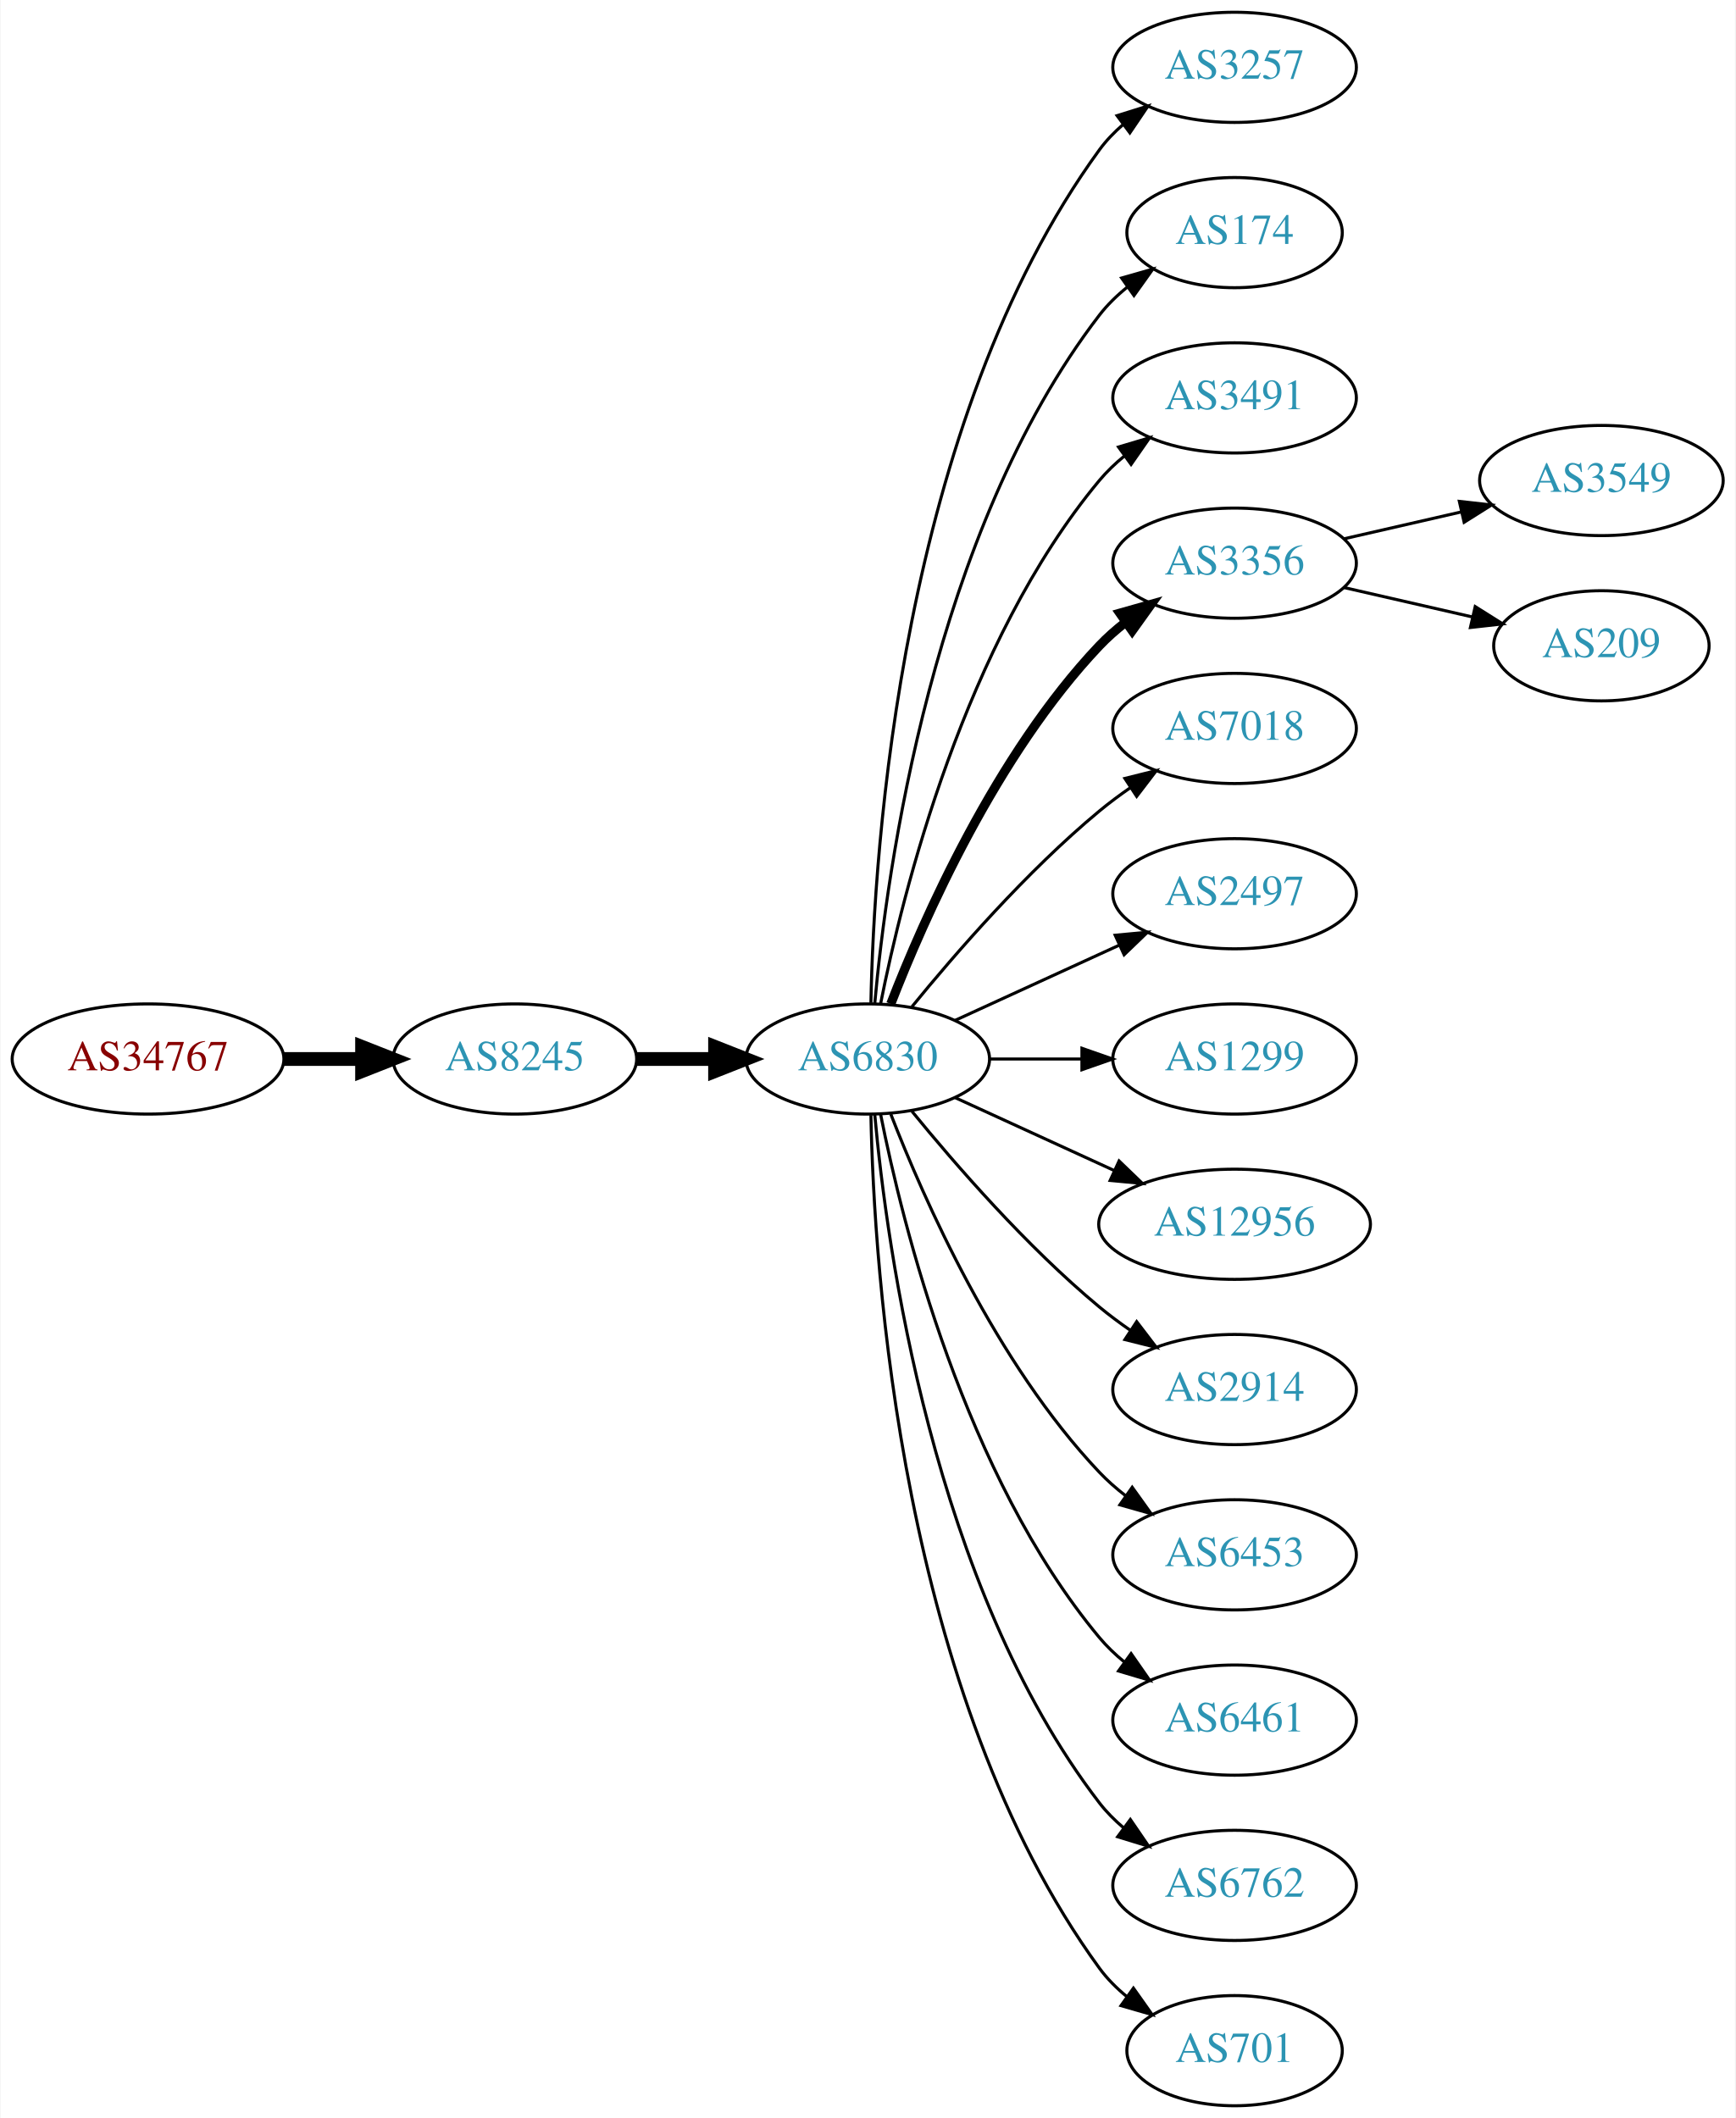
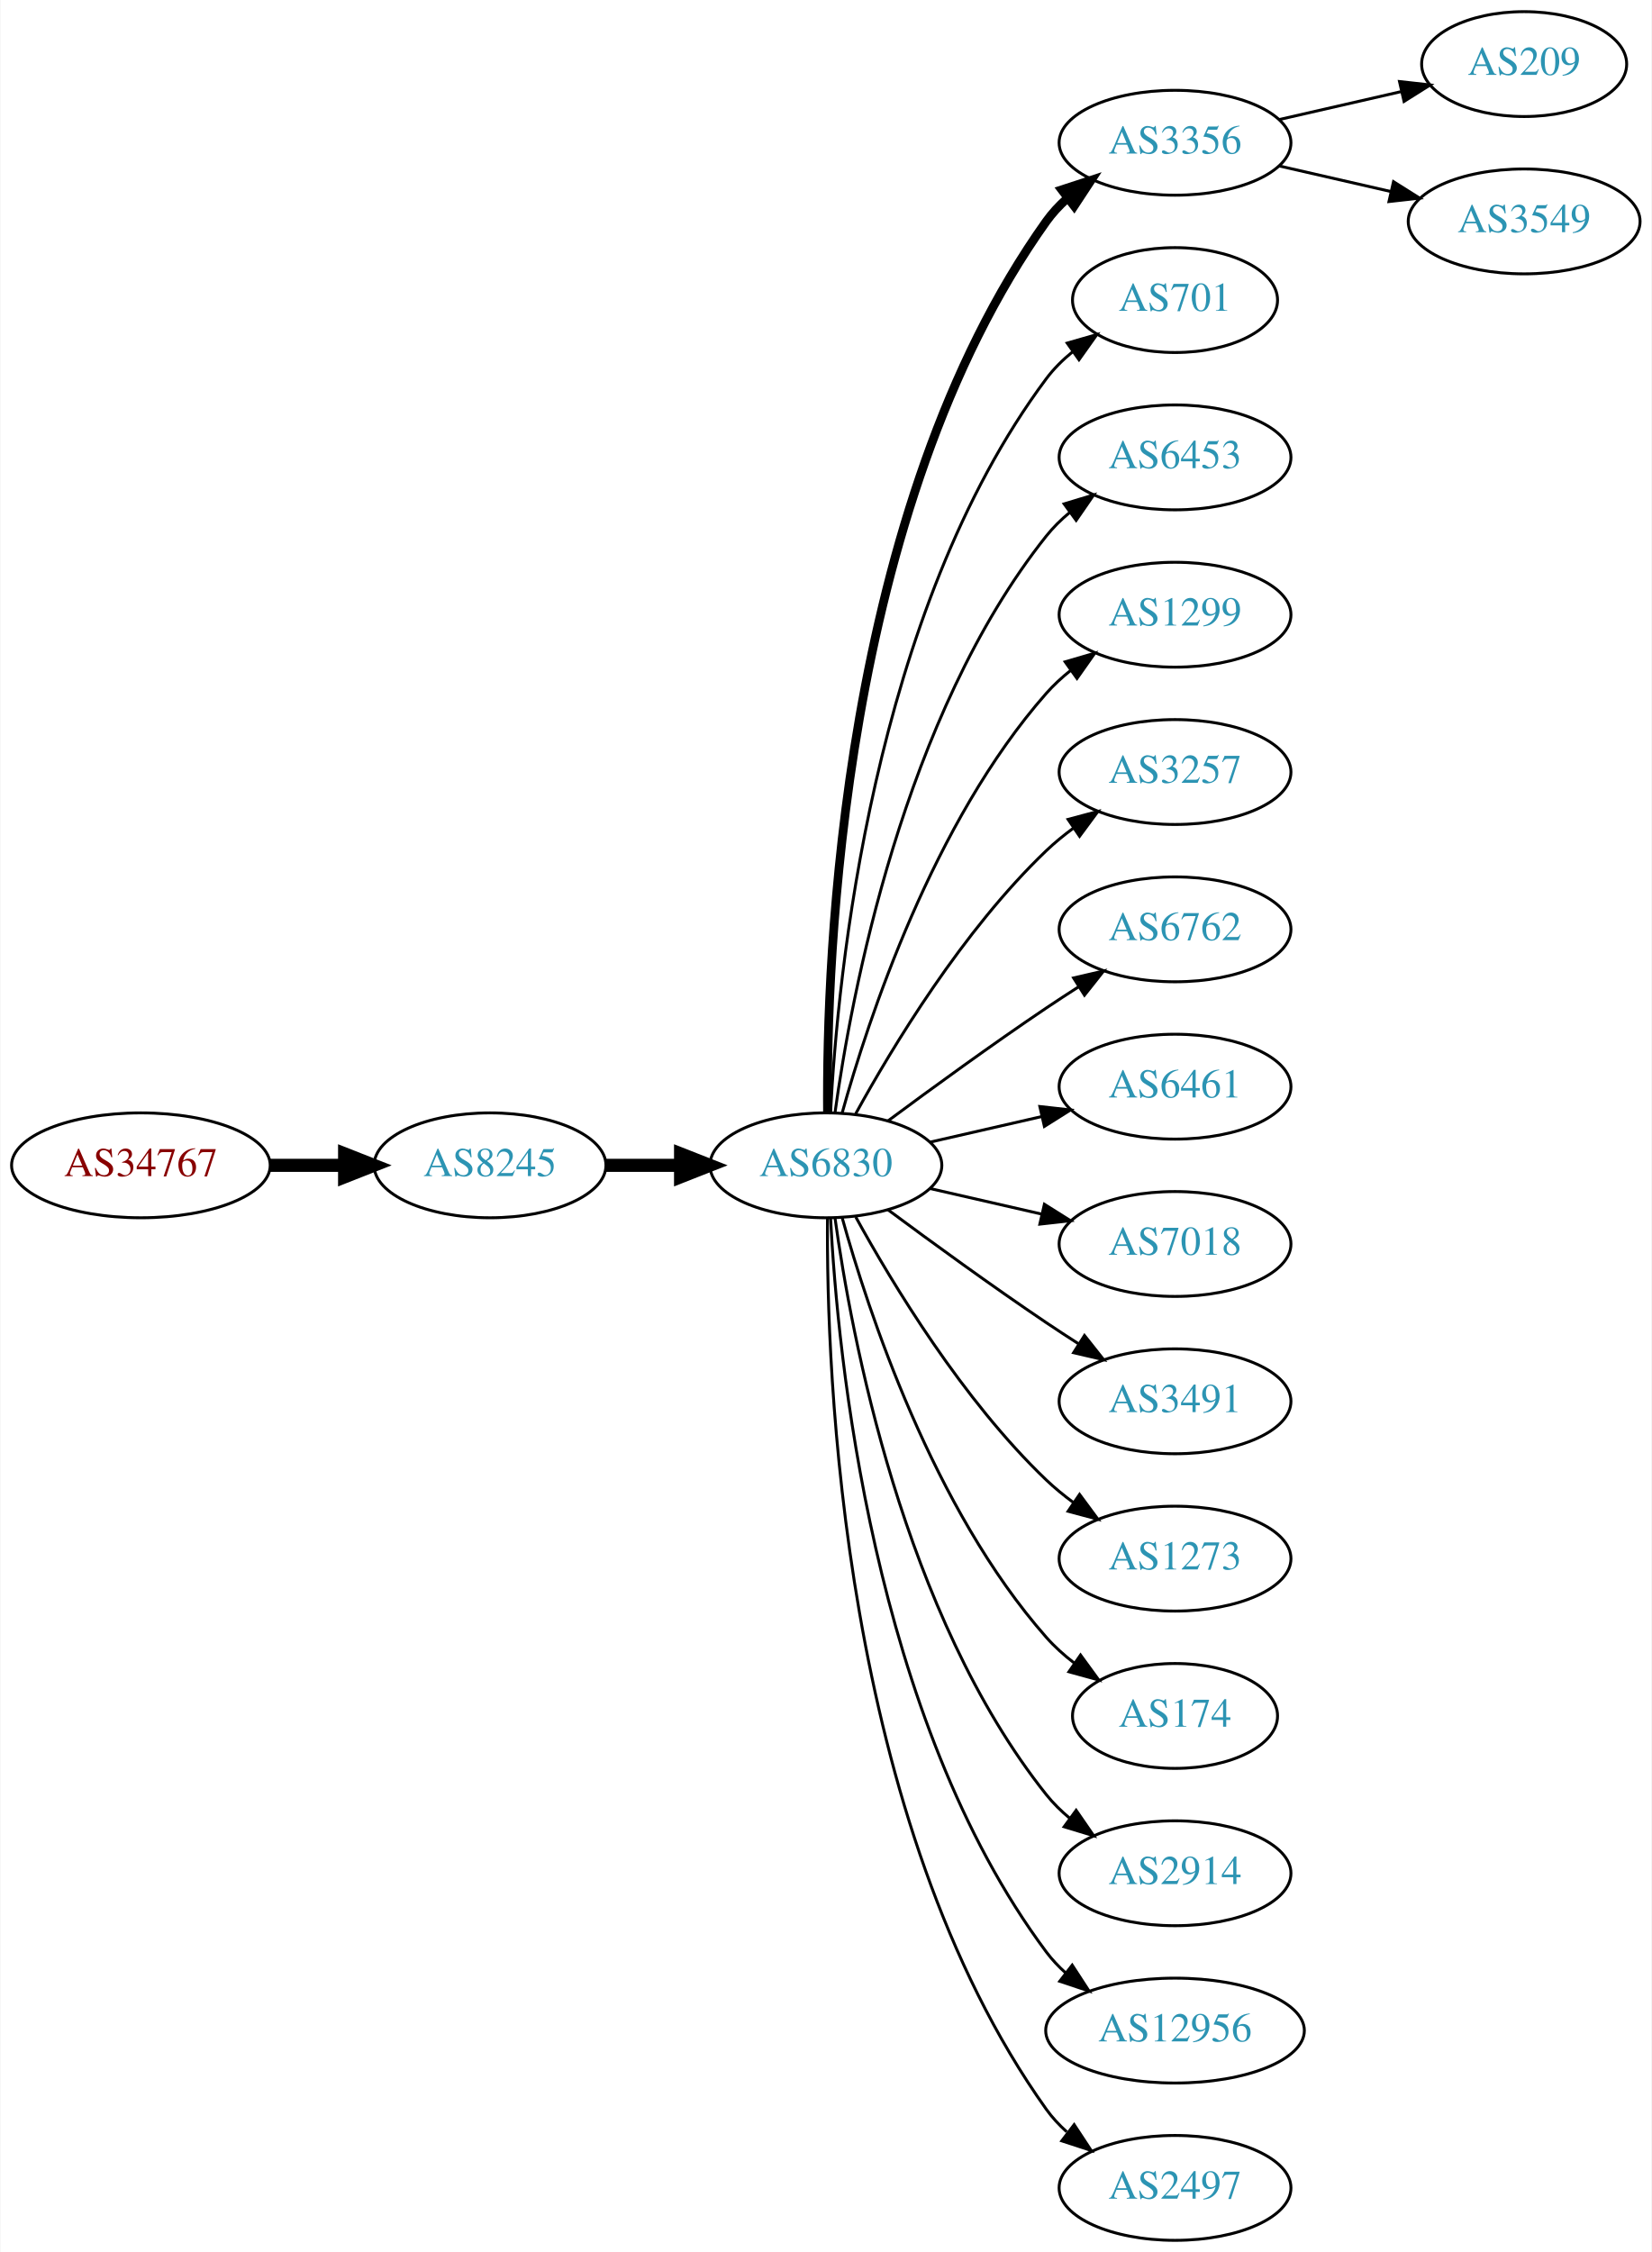
- <svg xmlns="http://www.w3.org/2000/svg" xmlns:xlink="http://www.w3.org/1999/xlink" width="567pt" height="692pt" viewBox="0.00 0.00 566.66 692.00">
-   <g id="graph0" class="graph" transform="scale(1 1) rotate(0) translate(4 688)">
-     <polygon fill="white" stroke="none" points="-4,4 -4,-688 562.663,-688 562.663,4 -4,4" />
+ <svg xmlns="http://www.w3.org/2000/svg" xmlns:xlink="http://www.w3.org/1999/xlink" width="567pt" height="773pt" viewBox="0.00 0.00 566.66 773.00">
+   <g id="graph0" class="graph" transform="scale(1 1) rotate(0) translate(4 769)">
+     <polygon fill="white" stroke="none" points="-4,4 -4,-769 562.663,-769 562.663,4 -4,4" />
    <g id="node1" class="node">
      <g id="a_node1">
        <a xlink:href="/asn/34767" xlink:title="AS34767 ~ Otto M. Steinmann e.U. [AT]">
-           <ellipse fill="#ffffff" stroke="black" cx="44.196" cy="-342" rx="44.393" ry="18" />
-           <text text-anchor="middle" x="44.196" y="-338.3" font-family="Times,serif" font-size="14.00" fill="#880000">AS34767</text>
+           <ellipse fill="#ffffff" stroke="black" cx="44.196" cy="-369" rx="44.393" ry="18" />
+           <text text-anchor="middle" x="44.196" y="-365.3" font-family="Times,serif" font-size="14.00" fill="#880000">AS34767</text>
        </a>
      </g>
    </g>
    <g id="node2" class="node">
      <g id="a_node2">
        <a xlink:href="/asn/8245" xlink:title="AS8245 ~ Video-Broadcast GmbH [AT]">
-           <ellipse fill="#ffffff" stroke="black" cx="164.039" cy="-342" rx="39.794" ry="18" />
-           <text text-anchor="middle" x="164.039" y="-338.3" font-family="Times,serif" font-size="14.00" fill="#2c94b3">AS8245</text>
+           <ellipse fill="#ffffff" stroke="black" cx="164.039" cy="-369" rx="39.794" ry="18" />
+           <text text-anchor="middle" x="164.039" y="-365.3" font-family="Times,serif" font-size="14.00" fill="#2c94b3">AS8245</text>
        </a>
      </g>
    </g>
    <g id="edge1" class="edge">
-       <path fill="none" stroke="black" stroke-width="4.5" d="M88.407,-342C96.72,-342 105.482,-342 113.965,-342" />
-       <polygon fill="black" stroke="black" stroke-width="4.5" points="114.123,-345.938 124.123,-342 114.123,-338.063 114.123,-345.938" />
+       <path fill="none" stroke="black" stroke-width="4.5" d="M88.407,-369C96.72,-369 105.482,-369 113.965,-369" />
+       <polygon fill="black" stroke="black" stroke-width="4.5" points="114.123,-372.938 124.123,-369 114.123,-365.063 114.123,-372.938" />
    </g>
    <g id="node3" class="node">
      <g id="a_node3">
        <a xlink:href="/asn/6830" xlink:title="AS6830 ~ LGI-UPC [AT]">
-           <ellipse fill="#ffffff" stroke="black" cx="279.332" cy="-342" rx="39.794" ry="18" />
-           <text text-anchor="middle" x="279.332" y="-338.3" font-family="Times,serif" font-size="14.00" fill="#2c94b3">AS6830</text>
+           <ellipse fill="#ffffff" stroke="black" cx="279.332" cy="-369" rx="39.794" ry="18" />
+           <text text-anchor="middle" x="279.332" y="-365.3" font-family="Times,serif" font-size="14.00" fill="#2c94b3">AS6830</text>
        </a>
      </g>
    </g>
    <g id="edge2" class="edge">
-       <path fill="none" stroke="black" stroke-width="4.5" d="M203.711,-342C211.914,-342 220.678,-342 229.21,-342" />
-       <polygon fill="black" stroke="black" stroke-width="4.5" points="229.449,-345.938 239.449,-342 229.449,-338.063 229.449,-345.938" />
+       <path fill="none" stroke="black" stroke-width="4.5" d="M203.711,-369C211.914,-369 220.678,-369 229.21,-369" />
+       <polygon fill="black" stroke="black" stroke-width="4.5" points="229.449,-372.938 239.449,-369 229.449,-365.063 229.449,-372.938" />
    </g>
    <g id="node4" class="node">
      <g id="a_node4">
-         <a xlink:href="/asn/3257" xlink:title="AS3257 ~ GTT [DE]">
-           <ellipse fill="#ffffff" stroke="black" cx="399.174" cy="-666" rx="39.794" ry="18" />
-           <text text-anchor="middle" x="399.174" y="-662.3" font-family="Times,serif" font-size="14.00" fill="#2c94b3">AS3257</text>
+         <a xlink:href="/asn/3356" xlink:title="AS3356 ~ Level 3 Parent, LLC [US]">
+           <ellipse fill="#ffffff" stroke="black" cx="399.174" cy="-720" rx="39.794" ry="18" />
+           <text text-anchor="middle" x="399.174" y="-716.3" font-family="Times,serif" font-size="14.00" fill="#2c94b3">AS3356</text>
        </a>
      </g>
    </g>
    <g id="edge3" class="edge">
-       <path fill="none" stroke="black" d="M280.363,-360.337C281.337,-410.079 290.056,-549.806 354.978,-639 357.19,-642.039 359.858,-644.813 362.77,-647.326" />
-       <polygon fill="black" stroke="black" points="360.788,-650.214 370.901,-653.373 364.965,-644.597 360.788,-650.214" />
+       <path fill="none" stroke="black" stroke-width="3" d="M279.88,-387.063C279.461,-439.503 284.615,-594.293 354.978,-693 356.98,-695.809 359.375,-698.388 361.996,-700.743" />
+       <polygon fill="black" stroke="black" stroke-width="3" points="360.3,-703.852 370.372,-707.139 364.548,-698.288 360.3,-703.852" />
    </g>
    <g id="node5" class="node">
      <g id="a_node5">
-         <a xlink:href="/asn/174" xlink:title="AS174 ~ Cogent Communications [US]">
-           <ellipse fill="#ffffff" stroke="black" cx="399.174" cy="-612" rx="35.194" ry="18" />
-           <text text-anchor="middle" x="399.174" y="-608.3" font-family="Times,serif" font-size="14.00" fill="#2c94b3">AS174</text>
+         <a xlink:href="/asn/701" xlink:title="AS701 ~ UUNET [US]">
+           <ellipse fill="#ffffff" stroke="black" cx="399.174" cy="-666" rx="35.194" ry="18" />
+           <text text-anchor="middle" x="399.174" y="-662.3" font-family="Times,serif" font-size="14.00" fill="#2c94b3">AS701</text>
        </a>
      </g>
    </g>
    <g id="edge4" class="edge">
-       <path fill="none" stroke="black" d="M281.616,-360.117C285.514,-403.332 300.531,-514.131 354.978,-585 357.585,-588.393 360.748,-591.467 364.166,-594.223" />
-       <polygon fill="black" stroke="black" points="362.269,-597.168 372.457,-600.073 366.304,-591.448 362.269,-597.168" />
+       <path fill="none" stroke="black" d="M280.923,-387.023C283.3,-433.412 295.218,-558.893 354.978,-639 357.536,-642.429 360.67,-645.526 364.071,-648.295" />
+       <polygon fill="black" stroke="black" points="362.161,-651.232 372.344,-654.159 366.209,-645.521 362.161,-651.232" />
    </g>
    <g id="node6" class="node">
      <g id="a_node6">
-         <a xlink:href="/asn/3491" xlink:title="AS3491 ~ PCCW Global, Inc. [US]">
-           <ellipse fill="#ffffff" stroke="black" cx="399.174" cy="-558" rx="39.794" ry="18" />
-           <text text-anchor="middle" x="399.174" y="-554.3" font-family="Times,serif" font-size="14.00" fill="#2c94b3">AS3491</text>
+         <a xlink:href="/asn/6453" xlink:title="AS6453 ~ TATA COMMUNICATIONS (AMERICA) INC [US]">
+           <ellipse fill="#ffffff" stroke="black" cx="399.174" cy="-612" rx="39.794" ry="18" />
+           <text text-anchor="middle" x="399.174" y="-608.3" font-family="Times,serif" font-size="14.00" fill="#2c94b3">AS6453</text>
        </a>
      </g>
    </g>
    <g id="edge5" class="edge">
-       <path fill="none" stroke="black" d="M283.53,-360.073C290.694,-396.141 310.968,-478.125 354.978,-531 357.383,-533.889 360.179,-536.563 363.172,-539.013" />
-       <polygon fill="black" stroke="black" points="361.26,-541.95 371.415,-544.973 365.361,-536.277 361.26,-541.95" />
+       <path fill="none" stroke="black" d="M282.471,-387.17C287.971,-426.974 305.797,-523.233 354.978,-585 357.319,-587.94 360.074,-590.649 363.04,-593.121" />
+       <polygon fill="black" stroke="black" points="361.105,-596.042 371.246,-599.11 365.232,-590.388 361.105,-596.042" />
    </g>
    <g id="node7" class="node">
      <g id="a_node7">
-         <a xlink:href="/asn/3356" xlink:title="AS3356 ~ Level 3 Parent, LLC [US]">
-           <ellipse fill="#ffffff" stroke="black" cx="399.174" cy="-504" rx="39.794" ry="18" />
-           <text text-anchor="middle" x="399.174" y="-500.3" font-family="Times,serif" font-size="14.00" fill="#2c94b3">AS3356</text>
+         <a xlink:href="/asn/1299" xlink:title="AS1299 ~ Telia Carrier [EU]">
+           <ellipse fill="#ffffff" stroke="black" cx="399.174" cy="-558" rx="39.794" ry="18" />
+           <text text-anchor="middle" x="399.174" y="-554.3" font-family="Times,serif" font-size="14.00" fill="#2c94b3">AS1299</text>
        </a>
      </g>
    </g>
    <g id="edge6" class="edge">
-       <path fill="none" stroke="black" stroke-width="3" d="M286.855,-359.994C297.605,-387.728 321.262,-441.429 354.978,-477 357.564,-479.728 360.481,-482.294 363.55,-484.677" />
-       <polygon fill="black" stroke="black" stroke-width="3" points="361.704,-487.658 371.898,-490.543 365.728,-481.93 361.704,-487.658" />
+       <path fill="none" stroke="black" d="M284.904,-386.946C293.81,-418.995 316.094,-486.842 354.978,-531 357.462,-533.821 360.312,-536.449 363.337,-538.871" />
+       <polygon fill="black" stroke="black" points="361.455,-541.828 371.627,-544.791 365.523,-536.131 361.455,-541.828" />
    </g>
    <g id="node8" class="node">
      <g id="a_node8">
-         <a xlink:href="/asn/7018" xlink:title="AS7018 ~ AT&amp;T Services, Inc. [US]">
-           <ellipse fill="#ffffff" stroke="black" cx="399.174" cy="-450" rx="39.794" ry="18" />
-           <text text-anchor="middle" x="399.174" y="-446.3" font-family="Times,serif" font-size="14.00" fill="#2c94b3">AS7018</text>
+         <a xlink:href="/asn/3257" xlink:title="AS3257 ~ GTT [DE]">
+           <ellipse fill="#ffffff" stroke="black" cx="399.174" cy="-504" rx="39.794" ry="18" />
+           <text text-anchor="middle" x="399.174" y="-500.3" font-family="Times,serif" font-size="14.00" fill="#2c94b3">AS3257</text>
        </a>
      </g>
    </g>
    <g id="edge7" class="edge">
-       <path fill="none" stroke="black" d="M293.751,-359.065C307.865,-376.375 331.28,-403.345 354.978,-423 358.194,-425.668 361.695,-428.27 365.265,-430.741" />
-       <polygon fill="black" stroke="black" points="363.343,-433.666 373.622,-436.236 367.189,-427.817 363.343,-433.666" />
+       <path fill="none" stroke="black" d="M289.573,-386.713C302.118,-409.561 326.295,-449.611 354.978,-477 357.846,-479.739 361.035,-482.347 364.344,-484.785" />
+       <polygon fill="black" stroke="black" points="362.468,-487.742 372.704,-490.477 366.407,-481.956 362.468,-487.742" />
    </g>
    <g id="node9" class="node">
      <g id="a_node9">
-         <a xlink:href="/asn/2497" xlink:title="AS2497 ~ Internet Initiative Japan Inc. [JP]">
-           <ellipse fill="#ffffff" stroke="black" cx="399.174" cy="-396" rx="39.794" ry="18" />
-           <text text-anchor="middle" x="399.174" y="-392.3" font-family="Times,serif" font-size="14.00" fill="#2c94b3">AS2497</text>
+         <a xlink:href="/asn/6762" xlink:title="AS6762 ~ TELECOM ITALIA SPARKLE S.p.A. [IT]">
+           <ellipse fill="#ffffff" stroke="black" cx="399.174" cy="-450" rx="39.794" ry="18" />
+           <text text-anchor="middle" x="399.174" y="-446.3" font-family="Times,serif" font-size="14.00" fill="#2c94b3">AS6762</text>
        </a>
      </g>
    </g>
    <g id="edge8" class="edge">
-       <path fill="none" stroke="black" d="M307.96,-354.661C323.917,-361.973 344.188,-371.261 361.471,-379.181" />
-       <polygon fill="black" stroke="black" points="360.169,-382.435 370.718,-383.419 363.085,-376.071 360.169,-382.435" />
+       <path fill="none" stroke="black" d="M300.662,-384.277C315.524,-395.304 336.269,-410.407 354.978,-423 358.527,-425.389 362.277,-427.839 366.026,-430.242" />
+       <polygon fill="black" stroke="black" points="364.352,-433.325 374.674,-435.712 368.094,-427.409 364.352,-433.325" />
    </g>
    <g id="node10" class="node">
      <g id="a_node10">
-         <a xlink:href="/asn/1299" xlink:title="AS1299 ~ Telia Carrier [EU]">
-           <ellipse fill="#ffffff" stroke="black" cx="399.174" cy="-342" rx="39.794" ry="18" />
-           <text text-anchor="middle" x="399.174" y="-338.3" font-family="Times,serif" font-size="14.00" fill="#2c94b3">AS1299</text>
+         <a xlink:href="/asn/6461" xlink:title="AS6461 ~ Zayo Bandwidth [US]">
+           <ellipse fill="#ffffff" stroke="black" cx="399.174" cy="-396" rx="39.794" ry="18" />
+           <text text-anchor="middle" x="399.174" y="-392.3" font-family="Times,serif" font-size="14.00" fill="#2c94b3">AS6461</text>
        </a>
      </g>
    </g>
    <g id="edge9" class="edge">
-       <path fill="none" stroke="black" d="M319.244,-342C328.798,-342 339.147,-342 349.11,-342" />
-       <polygon fill="black" stroke="black" points="349.302,-345.5 359.302,-342 349.302,-338.5 349.302,-345.5" />
+       <path fill="none" stroke="black" d="M315.051,-376.955C327.051,-379.704 340.672,-382.825 353.364,-385.733" />
+       <polygon fill="black" stroke="black" points="352.767,-389.187 363.296,-388.009 354.33,-382.364 352.767,-389.187" />
    </g>
    <g id="node11" class="node">
      <g id="a_node11">
-         <a xlink:href="/asn/12956" xlink:title="AS12956 ~ TELXIUS [ES]">
-           <ellipse fill="#ffffff" stroke="black" cx="399.174" cy="-288" rx="44.393" ry="18" />
-           <text text-anchor="middle" x="399.174" y="-284.3" font-family="Times,serif" font-size="14.00" fill="#2c94b3">AS12956</text>
+         <a xlink:href="/asn/7018" xlink:title="AS7018 ~ AT&amp;T Services, Inc. [US]">
+           <ellipse fill="#ffffff" stroke="black" cx="399.174" cy="-342" rx="39.794" ry="18" />
+           <text text-anchor="middle" x="399.174" y="-338.3" font-family="Times,serif" font-size="14.00" fill="#2c94b3">AS7018</text>
        </a>
      </g>
    </g>
    <g id="edge10" class="edge">
-       <path fill="none" stroke="black" d="M307.96,-329.339C323.458,-322.238 343.025,-313.272 359.971,-305.506" />
-       <polygon fill="black" stroke="black" points="361.441,-308.683 369.074,-301.335 358.525,-302.319 361.441,-308.683" />
+       <path fill="none" stroke="black" d="M315.051,-361.045C327.051,-358.296 340.672,-355.175 353.364,-352.267" />
+       <polygon fill="black" stroke="black" points="354.33,-355.636 363.296,-349.991 352.767,-348.813 354.33,-355.636" />
    </g>
    <g id="node12" class="node">
      <g id="a_node12">
-         <a xlink:href="/asn/2914" xlink:title="AS2914 ~ NTT America, Inc. [US]">
-           <ellipse fill="#ffffff" stroke="black" cx="399.174" cy="-234" rx="39.794" ry="18" />
-           <text text-anchor="middle" x="399.174" y="-230.3" font-family="Times,serif" font-size="14.00" fill="#2c94b3">AS2914</text>
+         <a xlink:href="/asn/3491" xlink:title="AS3491 ~ PCCW Global, Inc. [US]">
+           <ellipse fill="#ffffff" stroke="black" cx="399.174" cy="-288" rx="39.794" ry="18" />
+           <text text-anchor="middle" x="399.174" y="-284.3" font-family="Times,serif" font-size="14.00" fill="#2c94b3">AS3491</text>
        </a>
      </g>
    </g>
    <g id="edge11" class="edge">
-       <path fill="none" stroke="black" d="M293.751,-324.935C307.865,-307.625 331.28,-280.655 354.978,-261 358.194,-258.332 361.695,-255.73 365.265,-253.259" />
-       <polygon fill="black" stroke="black" points="367.189,-256.183 373.622,-247.764 363.343,-250.334 367.189,-256.183" />
+       <path fill="none" stroke="black" d="M300.662,-353.723C315.524,-342.696 336.269,-327.593 354.978,-315 358.527,-312.611 362.277,-310.161 366.026,-307.758" />
+       <polygon fill="black" stroke="black" points="368.094,-310.591 374.674,-302.288 364.352,-304.675 368.094,-310.591" />
    </g>
    <g id="node13" class="node">
      <g id="a_node13">
-         <a xlink:href="/asn/6453" xlink:title="AS6453 ~ TATA COMMUNICATIONS (AMERICA) INC [US]">
-           <ellipse fill="#ffffff" stroke="black" cx="399.174" cy="-180" rx="39.794" ry="18" />
-           <text text-anchor="middle" x="399.174" y="-176.3" font-family="Times,serif" font-size="14.00" fill="#2c94b3">AS6453</text>
+         <a xlink:href="/asn/1273" xlink:title="AS1273 ~ Vodafone Group PLC [EU]">
+           <ellipse fill="#ffffff" stroke="black" cx="399.174" cy="-234" rx="39.794" ry="18" />
+           <text text-anchor="middle" x="399.174" y="-230.3" font-family="Times,serif" font-size="14.00" fill="#2c94b3">AS1273</text>
        </a>
      </g>
    </g>
    <g id="edge12" class="edge">
-       <path fill="none" stroke="black" d="M286.855,-324.006C297.605,-296.272 321.262,-242.571 354.978,-207 357.564,-204.272 360.481,-201.706 363.55,-199.323" />
-       <polygon fill="black" stroke="black" points="365.728,-202.07 371.898,-193.457 361.704,-196.342 365.728,-202.07" />
+       <path fill="none" stroke="black" d="M289.573,-351.287C302.118,-328.439 326.295,-288.389 354.978,-261 357.846,-258.261 361.035,-255.653 364.344,-253.215" />
+       <polygon fill="black" stroke="black" points="366.407,-256.044 372.704,-247.523 362.468,-250.258 366.407,-256.044" />
    </g>
    <g id="node14" class="node">
      <g id="a_node14">
-         <a xlink:href="/asn/6461" xlink:title="AS6461 ~ Zayo Bandwidth [US]">
-           <ellipse fill="#ffffff" stroke="black" cx="399.174" cy="-126" rx="39.794" ry="18" />
-           <text text-anchor="middle" x="399.174" y="-122.3" font-family="Times,serif" font-size="14.00" fill="#2c94b3">AS6461</text>
+         <a xlink:href="/asn/174" xlink:title="AS174 ~ Cogent Communications [US]">
+           <ellipse fill="#ffffff" stroke="black" cx="399.174" cy="-180" rx="35.194" ry="18" />
+           <text text-anchor="middle" x="399.174" y="-176.3" font-family="Times,serif" font-size="14.00" fill="#2c94b3">AS174</text>
        </a>
      </g>
    </g>
    <g id="edge13" class="edge">
-       <path fill="none" stroke="black" d="M283.53,-323.927C290.694,-287.859 310.968,-205.875 354.978,-153 357.383,-150.111 360.179,-147.437 363.172,-144.987" />
-       <polygon fill="black" stroke="black" points="365.361,-147.723 371.415,-139.027 361.26,-142.05 365.361,-147.723" />
+       <path fill="none" stroke="black" d="M284.904,-351.054C293.81,-319.005 316.094,-251.158 354.978,-207 357.805,-203.789 361.107,-200.828 364.602,-198.136" />
+       <polygon fill="black" stroke="black" points="366.736,-200.916 372.977,-192.355 362.759,-195.155 366.736,-200.916" />
    </g>
    <g id="node15" class="node">
      <g id="a_node15">
-         <a xlink:href="/asn/6762" xlink:title="AS6762 ~ TELECOM ITALIA SPARKLE S.p.A. [IT]">
-           <ellipse fill="#ffffff" stroke="black" cx="399.174" cy="-72" rx="39.794" ry="18" />
-           <text text-anchor="middle" x="399.174" y="-68.3" font-family="Times,serif" font-size="14.00" fill="#2c94b3">AS6762</text>
+         <a xlink:href="/asn/2914" xlink:title="AS2914 ~ NTT America, Inc. [US]">
+           <ellipse fill="#ffffff" stroke="black" cx="399.174" cy="-126" rx="39.794" ry="18" />
+           <text text-anchor="middle" x="399.174" y="-122.3" font-family="Times,serif" font-size="14.00" fill="#2c94b3">AS2914</text>
        </a>
      </g>
    </g>
    <g id="edge14" class="edge">
-       <path fill="none" stroke="black" d="M281.616,-323.883C285.514,-280.668 300.531,-169.869 354.978,-99 357.268,-96.019 359.988,-93.284 362.932,-90.796" />
-       <polygon fill="black" stroke="black" points="365.126,-93.527 371.109,-84.782 360.979,-87.888 365.126,-93.527" />
+       <path fill="none" stroke="black" d="M282.471,-350.83C287.971,-311.026 305.797,-214.767 354.978,-153 357.319,-150.06 360.074,-147.351 363.04,-144.879" />
+       <polygon fill="black" stroke="black" points="365.232,-147.612 371.246,-138.89 361.105,-141.958 365.232,-147.612" />
    </g>
    <g id="node16" class="node">
      <g id="a_node16">
-         <a xlink:href="/asn/701" xlink:title="AS701 ~ UUNET [US]">
-           <ellipse fill="#ffffff" stroke="black" cx="399.174" cy="-18" rx="35.194" ry="18" />
-           <text text-anchor="middle" x="399.174" y="-14.3" font-family="Times,serif" font-size="14.00" fill="#2c94b3">AS701</text>
+         <a xlink:href="/asn/12956" xlink:title="AS12956 ~ TELXIUS [ES]">
+           <ellipse fill="#ffffff" stroke="black" cx="399.174" cy="-72" rx="44.393" ry="18" />
+           <text text-anchor="middle" x="399.174" y="-68.3" font-family="Times,serif" font-size="14.00" fill="#2c94b3">AS12956</text>
        </a>
      </g>
    </g>
    <g id="edge15" class="edge">
-       <path fill="none" stroke="black" d="M280.363,-323.663C281.337,-273.921 290.056,-134.194 354.978,-45 357.496,-41.541 360.604,-38.425 363.991,-35.647" />
-       <polygon fill="black" stroke="black" points="366.13,-38.42 372.249,-29.771 362.071,-32.717 366.13,-38.42" />
+       <path fill="none" stroke="black" d="M280.923,-350.977C283.3,-304.588 295.218,-179.107 354.978,-99 356.935,-96.377 359.228,-93.949 361.72,-91.713" />
+       <polygon fill="black" stroke="black" points="363.88,-94.466 369.653,-85.582 359.6,-88.928 363.88,-94.466" />
    </g>
    <g id="node17" class="node">
      <g id="a_node17">
-         <a xlink:href="/asn/3549" xlink:title="AS3549 ~ Level 3 Parent, LLC [US]">
-           <ellipse fill="#ffffff" stroke="black" cx="519.017" cy="-531" rx="39.794" ry="18" />
-           <text text-anchor="middle" x="519.017" y="-527.3" font-family="Times,serif" font-size="14.00" fill="#2c94b3">AS3549</text>
+         <a xlink:href="/asn/2497" xlink:title="AS2497 ~ Internet Initiative Japan Inc. [JP]">
+           <ellipse fill="#ffffff" stroke="black" cx="399.174" cy="-18" rx="39.794" ry="18" />
+           <text text-anchor="middle" x="399.174" y="-14.3" font-family="Times,serif" font-size="14.00" fill="#2c94b3">AS2497</text>
        </a>
      </g>
    </g>
    <g id="edge16" class="edge">
-       <path fill="none" stroke="black" d="M434.893,-511.955C446.893,-514.704 460.514,-517.825 473.207,-520.733" />
-       <polygon fill="black" stroke="black" points="472.609,-524.187 483.138,-523.009 474.173,-517.364 472.609,-524.187" />
+       <path fill="none" stroke="black" d="M279.88,-350.937C279.461,-298.497 284.615,-143.707 354.978,-45 356.98,-42.191 359.375,-39.612 361.996,-37.257" />
+       <polygon fill="black" stroke="black" points="364.548,-39.712 370.372,-30.861 360.3,-34.148 364.548,-39.712" />
    </g>
    <g id="node18" class="node">
      <g id="a_node18">
        <a xlink:href="/asn/209" xlink:title="AS209 ~ CenturyLink Communications, LLC [US]">
-           <ellipse fill="#ffffff" stroke="black" cx="519.017" cy="-477" rx="35.194" ry="18" />
-           <text text-anchor="middle" x="519.017" y="-473.3" font-family="Times,serif" font-size="14.00" fill="#2c94b3">AS209</text>
+           <ellipse fill="#ffffff" stroke="black" cx="519.017" cy="-747" rx="35.194" ry="18" />
+           <text text-anchor="middle" x="519.017" y="-743.3" font-family="Times,serif" font-size="14.00" fill="#2c94b3">AS209</text>
        </a>
      </g>
    </g>
    <g id="edge17" class="edge">
-       <path fill="none" stroke="black" d="M434.893,-496.045C447.986,-493.045 463.008,-489.604 476.649,-486.478" />
-       <polygon fill="black" stroke="black" points="477.79,-489.807 486.756,-484.162 476.227,-482.984 477.79,-489.807" />
+       <path fill="none" stroke="black" d="M434.893,-727.955C447.986,-730.955 463.008,-734.396 476.649,-737.522" />
+       <polygon fill="black" stroke="black" points="476.227,-741.016 486.756,-739.838 477.79,-734.193 476.227,-741.016" />
+     </g>
+     <g id="node19" class="node">
+       <g id="a_node19">
+         <a xlink:href="/asn/3549" xlink:title="AS3549 ~ Level 3 Parent, LLC [US]">
+           <ellipse fill="#ffffff" stroke="black" cx="519.017" cy="-693" rx="39.794" ry="18" />
+           <text text-anchor="middle" x="519.017" y="-689.3" font-family="Times,serif" font-size="14.00" fill="#2c94b3">AS3549</text>
+         </a>
+       </g>
+     </g>
+     <g id="edge18" class="edge">
+       <path fill="none" stroke="black" d="M434.893,-712.045C446.893,-709.296 460.514,-706.175 473.207,-703.267" />
+       <polygon fill="black" stroke="black" points="474.173,-706.636 483.138,-700.991 472.609,-699.813 474.173,-706.636" />
    </g>
  </g>
</svg>
